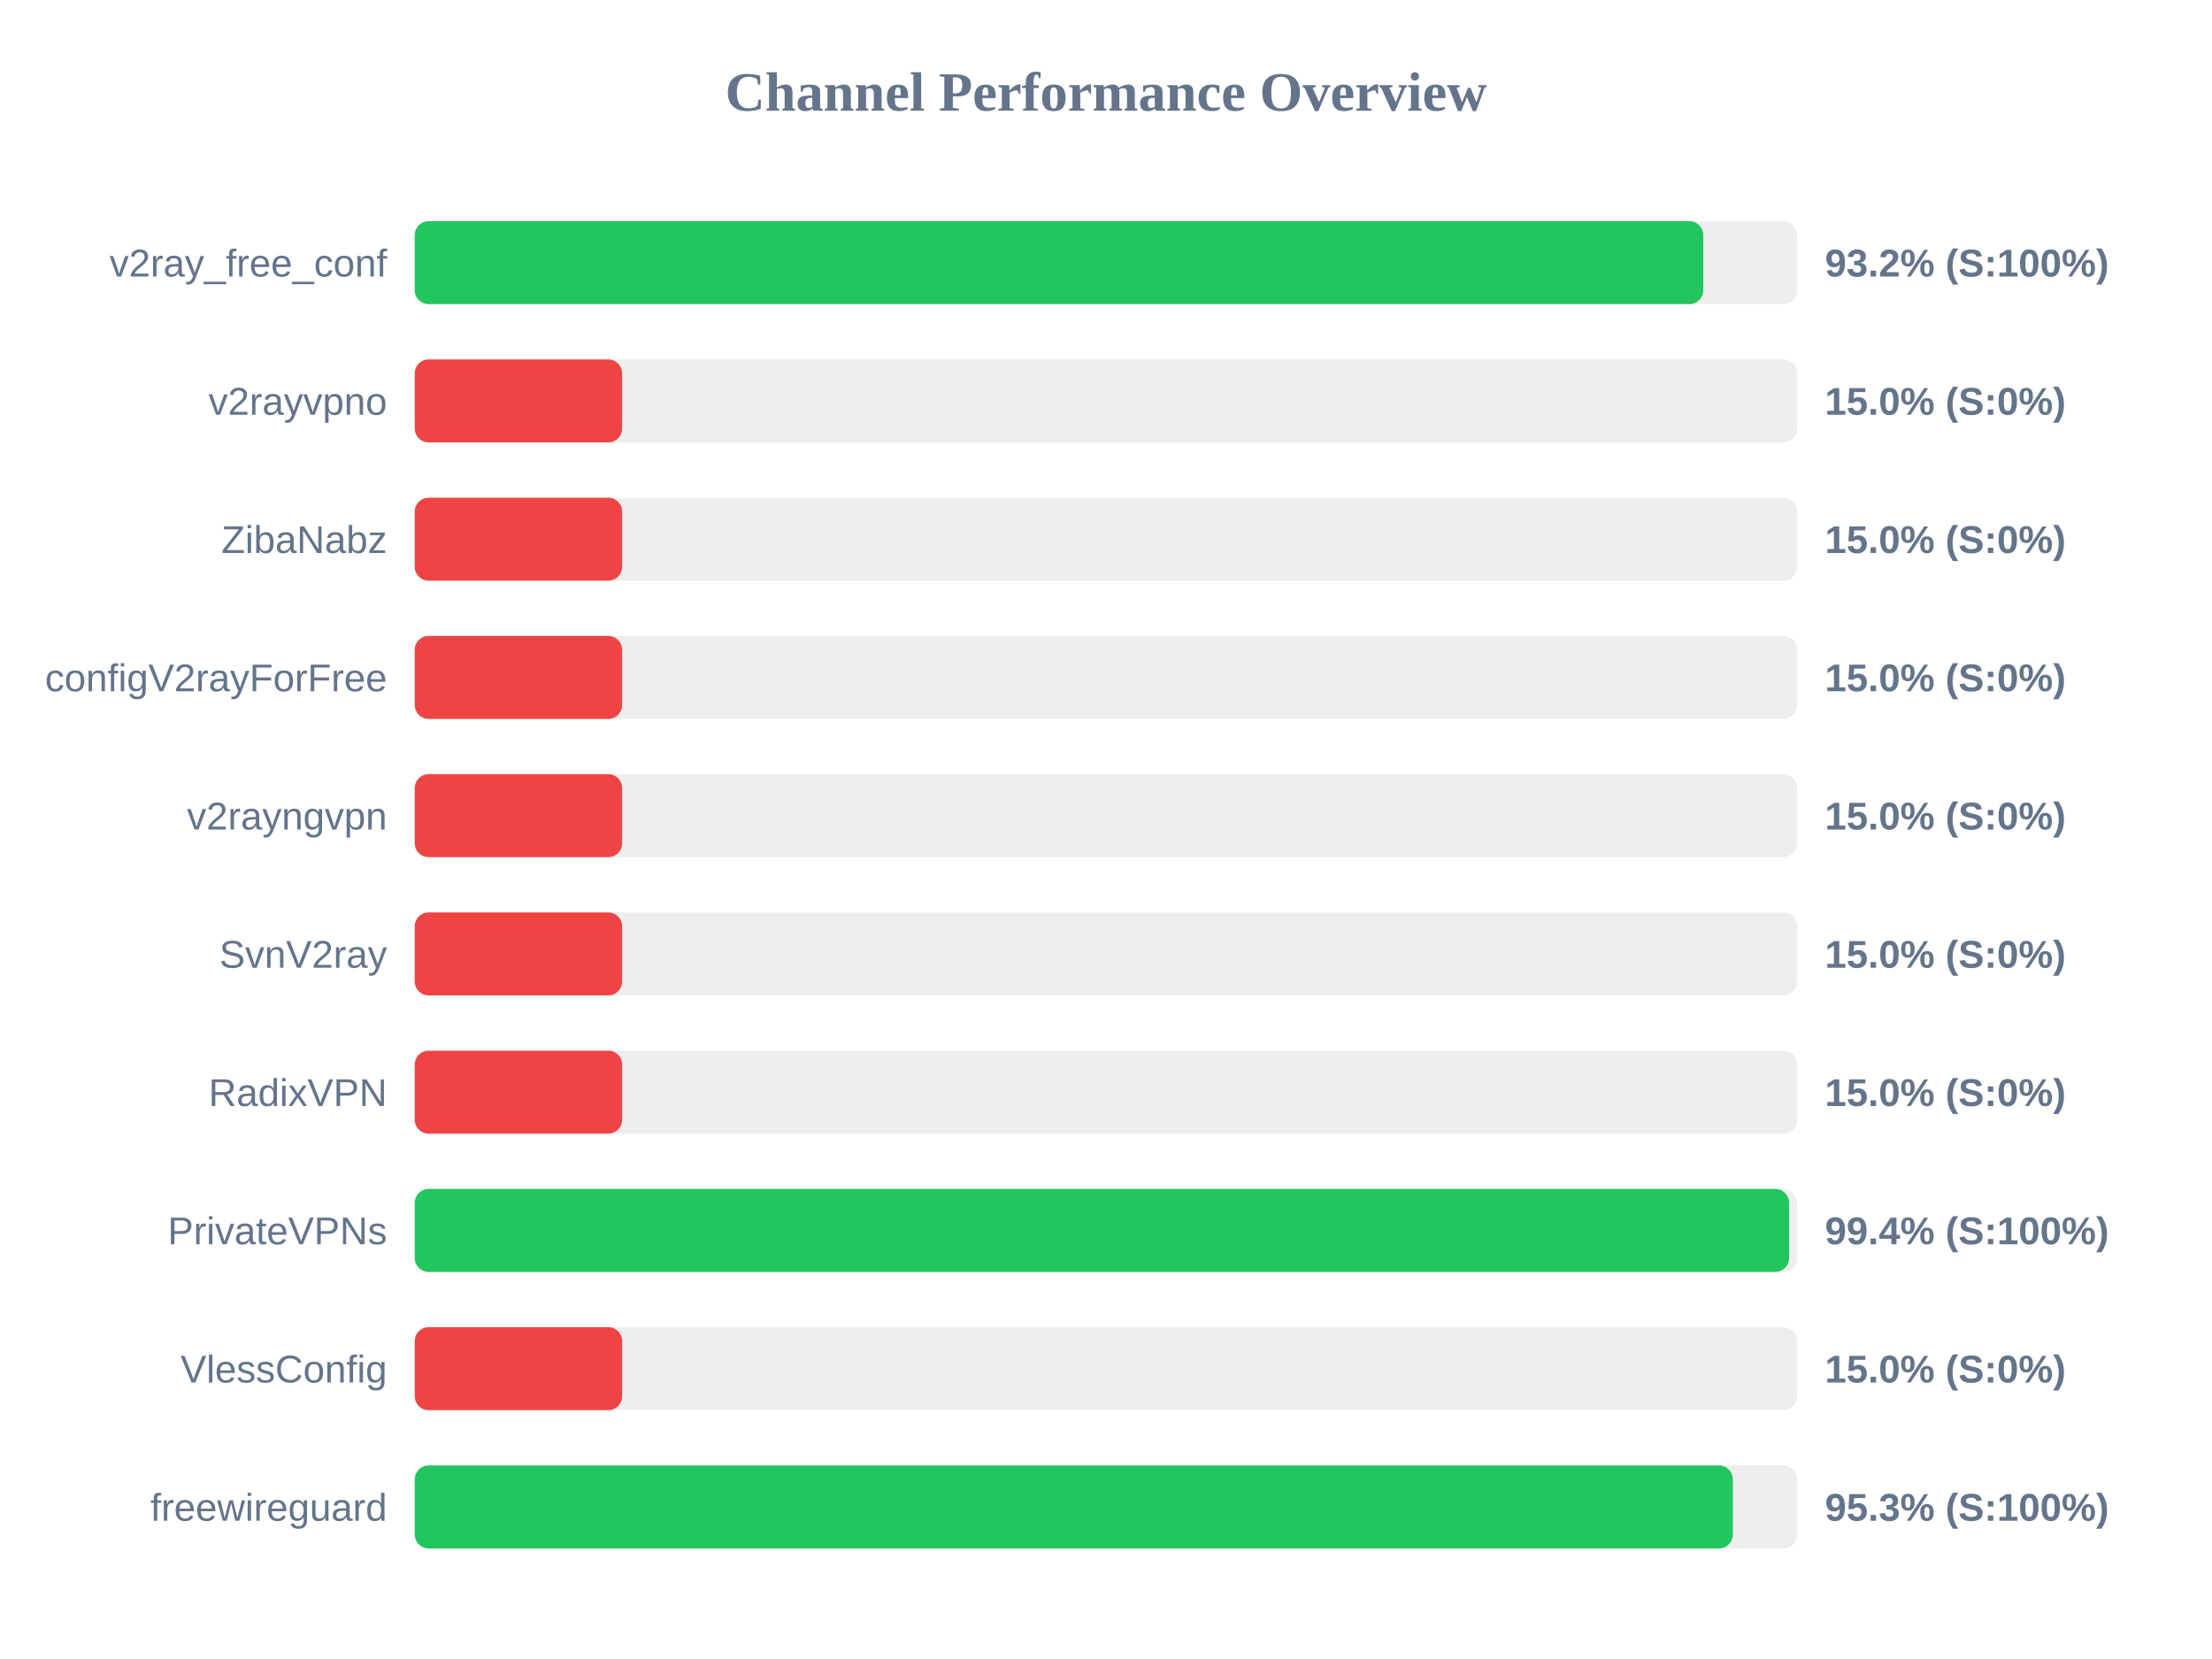
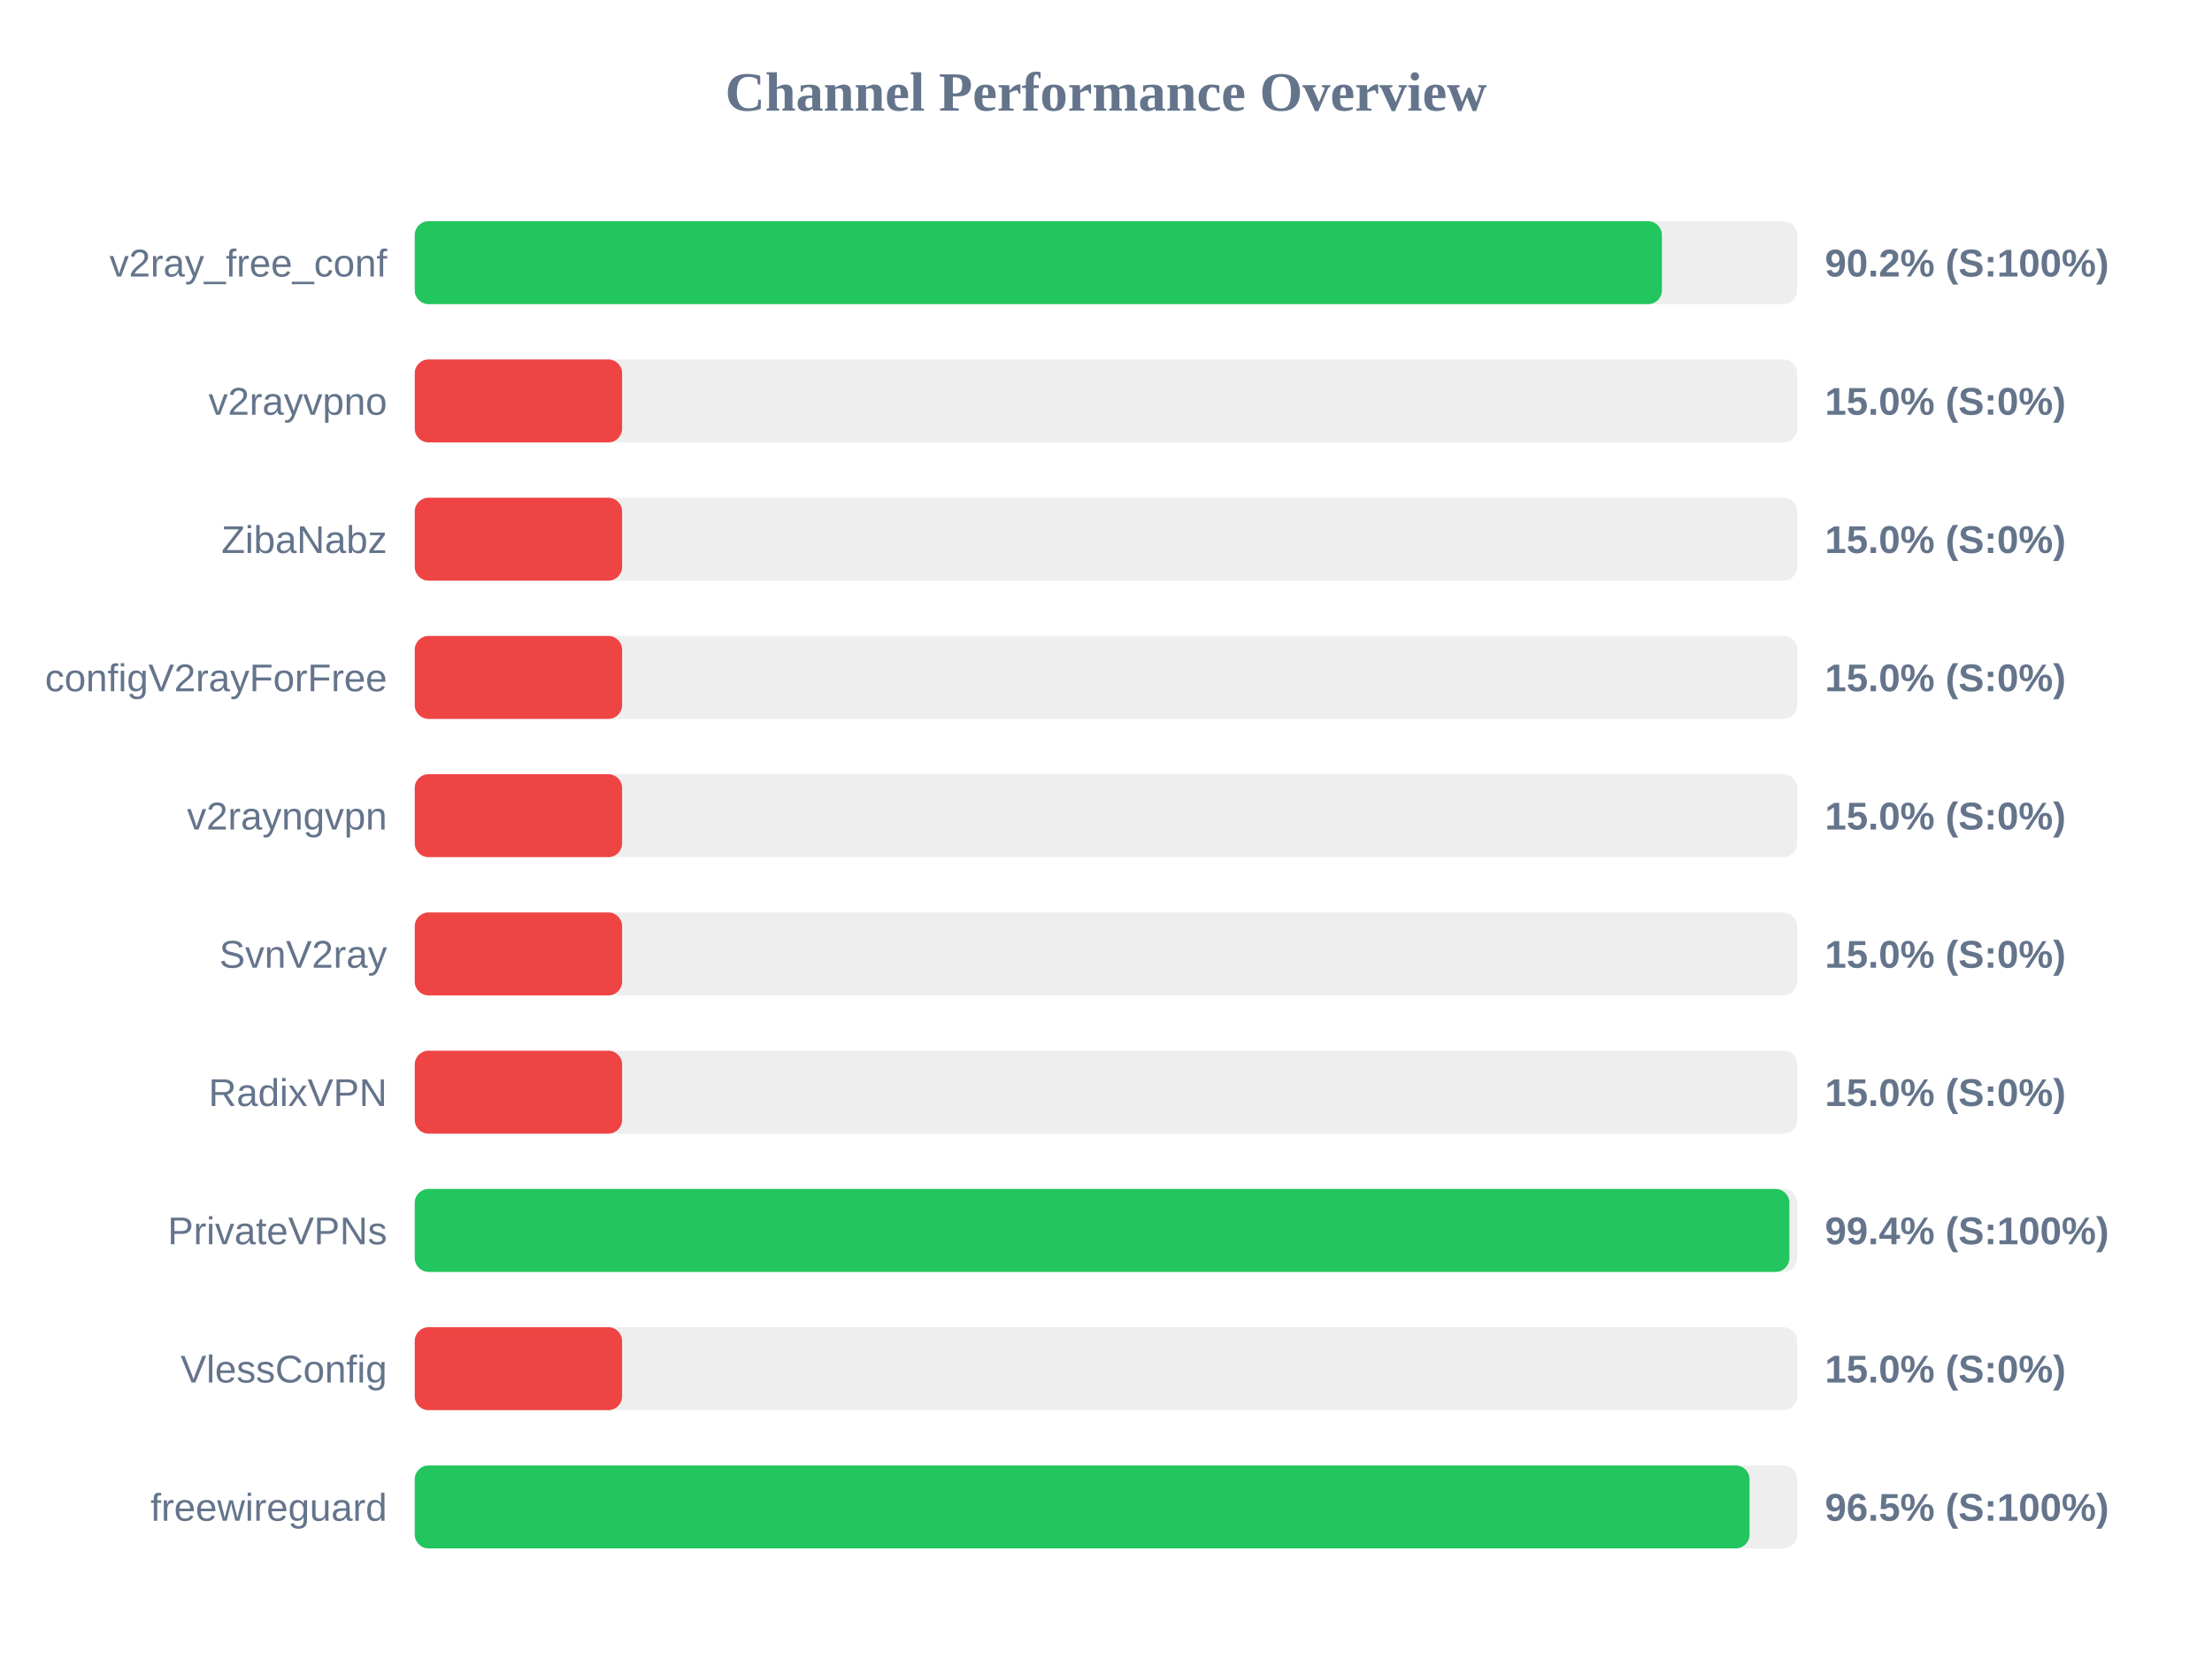
<svg xmlns="http://www.w3.org/2000/svg" width="800" height="600" version="1.1">
  <style>
        .row { font: 14px Arial; fill: #64748b; }
        .score { font: bold 14px Arial; fill: #64748b; }
    </style>
  <text x="400" y="40" text-anchor="middle" font-size="20px" font-weight="bold" fill="#64748b">Channel Performance Overview</text>
  <rect x="150" y="80" width="500" height="30" fill="#eee" rx="5" />
-   <rect x="150" y="80" width="466.0" height="30" fill="#22c55e" rx="5" />
+   <rect x="150" y="80" width="451.05" height="30" fill="#22c55e" rx="5" />
  <text x="140" y="100" text-anchor="end" class="row">v2ray_free_conf</text>
-   <text x="660" y="100" text-anchor="start" class="score">93.2% (S:100%)</text>
+   <text x="660" y="100" text-anchor="start" class="score">90.2% (S:100%)</text>
  <rect x="150" y="130" width="500" height="30" fill="#eee" rx="5" />
  <rect x="150" y="130" width="75.0" height="30" fill="#ef4444" rx="5" />
  <text x="140" y="150" text-anchor="end" class="row">v2rayvpno</text>
  <text x="660" y="150" text-anchor="start" class="score">15.0% (S:0%)</text>
  <rect x="150" y="180" width="500" height="30" fill="#eee" rx="5" />
  <rect x="150" y="180" width="75.0" height="30" fill="#ef4444" rx="5" />
  <text x="140" y="200" text-anchor="end" class="row">ZibaNabz</text>
  <text x="660" y="200" text-anchor="start" class="score">15.0% (S:0%)</text>
  <rect x="150" y="230" width="500" height="30" fill="#eee" rx="5" />
  <rect x="150" y="230" width="75.0" height="30" fill="#ef4444" rx="5" />
  <text x="140" y="250" text-anchor="end" class="row">configV2rayForFree</text>
  <text x="660" y="250" text-anchor="start" class="score">15.0% (S:0%)</text>
  <rect x="150" y="280" width="500" height="30" fill="#eee" rx="5" />
  <rect x="150" y="280" width="75.0" height="30" fill="#ef4444" rx="5" />
  <text x="140" y="300" text-anchor="end" class="row">v2rayngvpn</text>
  <text x="660" y="300" text-anchor="start" class="score">15.0% (S:0%)</text>
  <rect x="150" y="330" width="500" height="30" fill="#eee" rx="5" />
  <rect x="150" y="330" width="75.0" height="30" fill="#ef4444" rx="5" />
  <text x="140" y="350" text-anchor="end" class="row">SvnV2ray</text>
  <text x="660" y="350" text-anchor="start" class="score">15.0% (S:0%)</text>
  <rect x="150" y="380" width="500" height="30" fill="#eee" rx="5" />
  <rect x="150" y="380" width="75.0" height="30" fill="#ef4444" rx="5" />
  <text x="140" y="400" text-anchor="end" class="row">RadixVPN</text>
  <text x="660" y="400" text-anchor="start" class="score">15.0% (S:0%)</text>
  <rect x="150" y="430" width="500" height="30" fill="#eee" rx="5" />
-   <rect x="150" y="430" width="497.05" height="30" fill="#22c55e" rx="5" />
+   <rect x="150" y="430" width="497.15" height="30" fill="#22c55e" rx="5" />
  <text x="140" y="450" text-anchor="end" class="row">PrivateVPNs</text>
  <text x="660" y="450" text-anchor="start" class="score">99.4% (S:100%)</text>
  <rect x="150" y="480" width="500" height="30" fill="#eee" rx="5" />
  <rect x="150" y="480" width="75.0" height="30" fill="#ef4444" rx="5" />
  <text x="140" y="500" text-anchor="end" class="row">VlessConfig</text>
  <text x="660" y="500" text-anchor="start" class="score">15.0% (S:0%)</text>
  <rect x="150" y="530" width="500" height="30" fill="#eee" rx="5" />
-   <rect x="150" y="530" width="476.7" height="30" fill="#22c55e" rx="5" />
+   <rect x="150" y="530" width="482.75" height="30" fill="#22c55e" rx="5" />
  <text x="140" y="550" text-anchor="end" class="row">freewireguard</text>
-   <text x="660" y="550" text-anchor="start" class="score">95.3% (S:100%)</text>
+   <text x="660" y="550" text-anchor="start" class="score">96.5% (S:100%)</text>
</svg>
